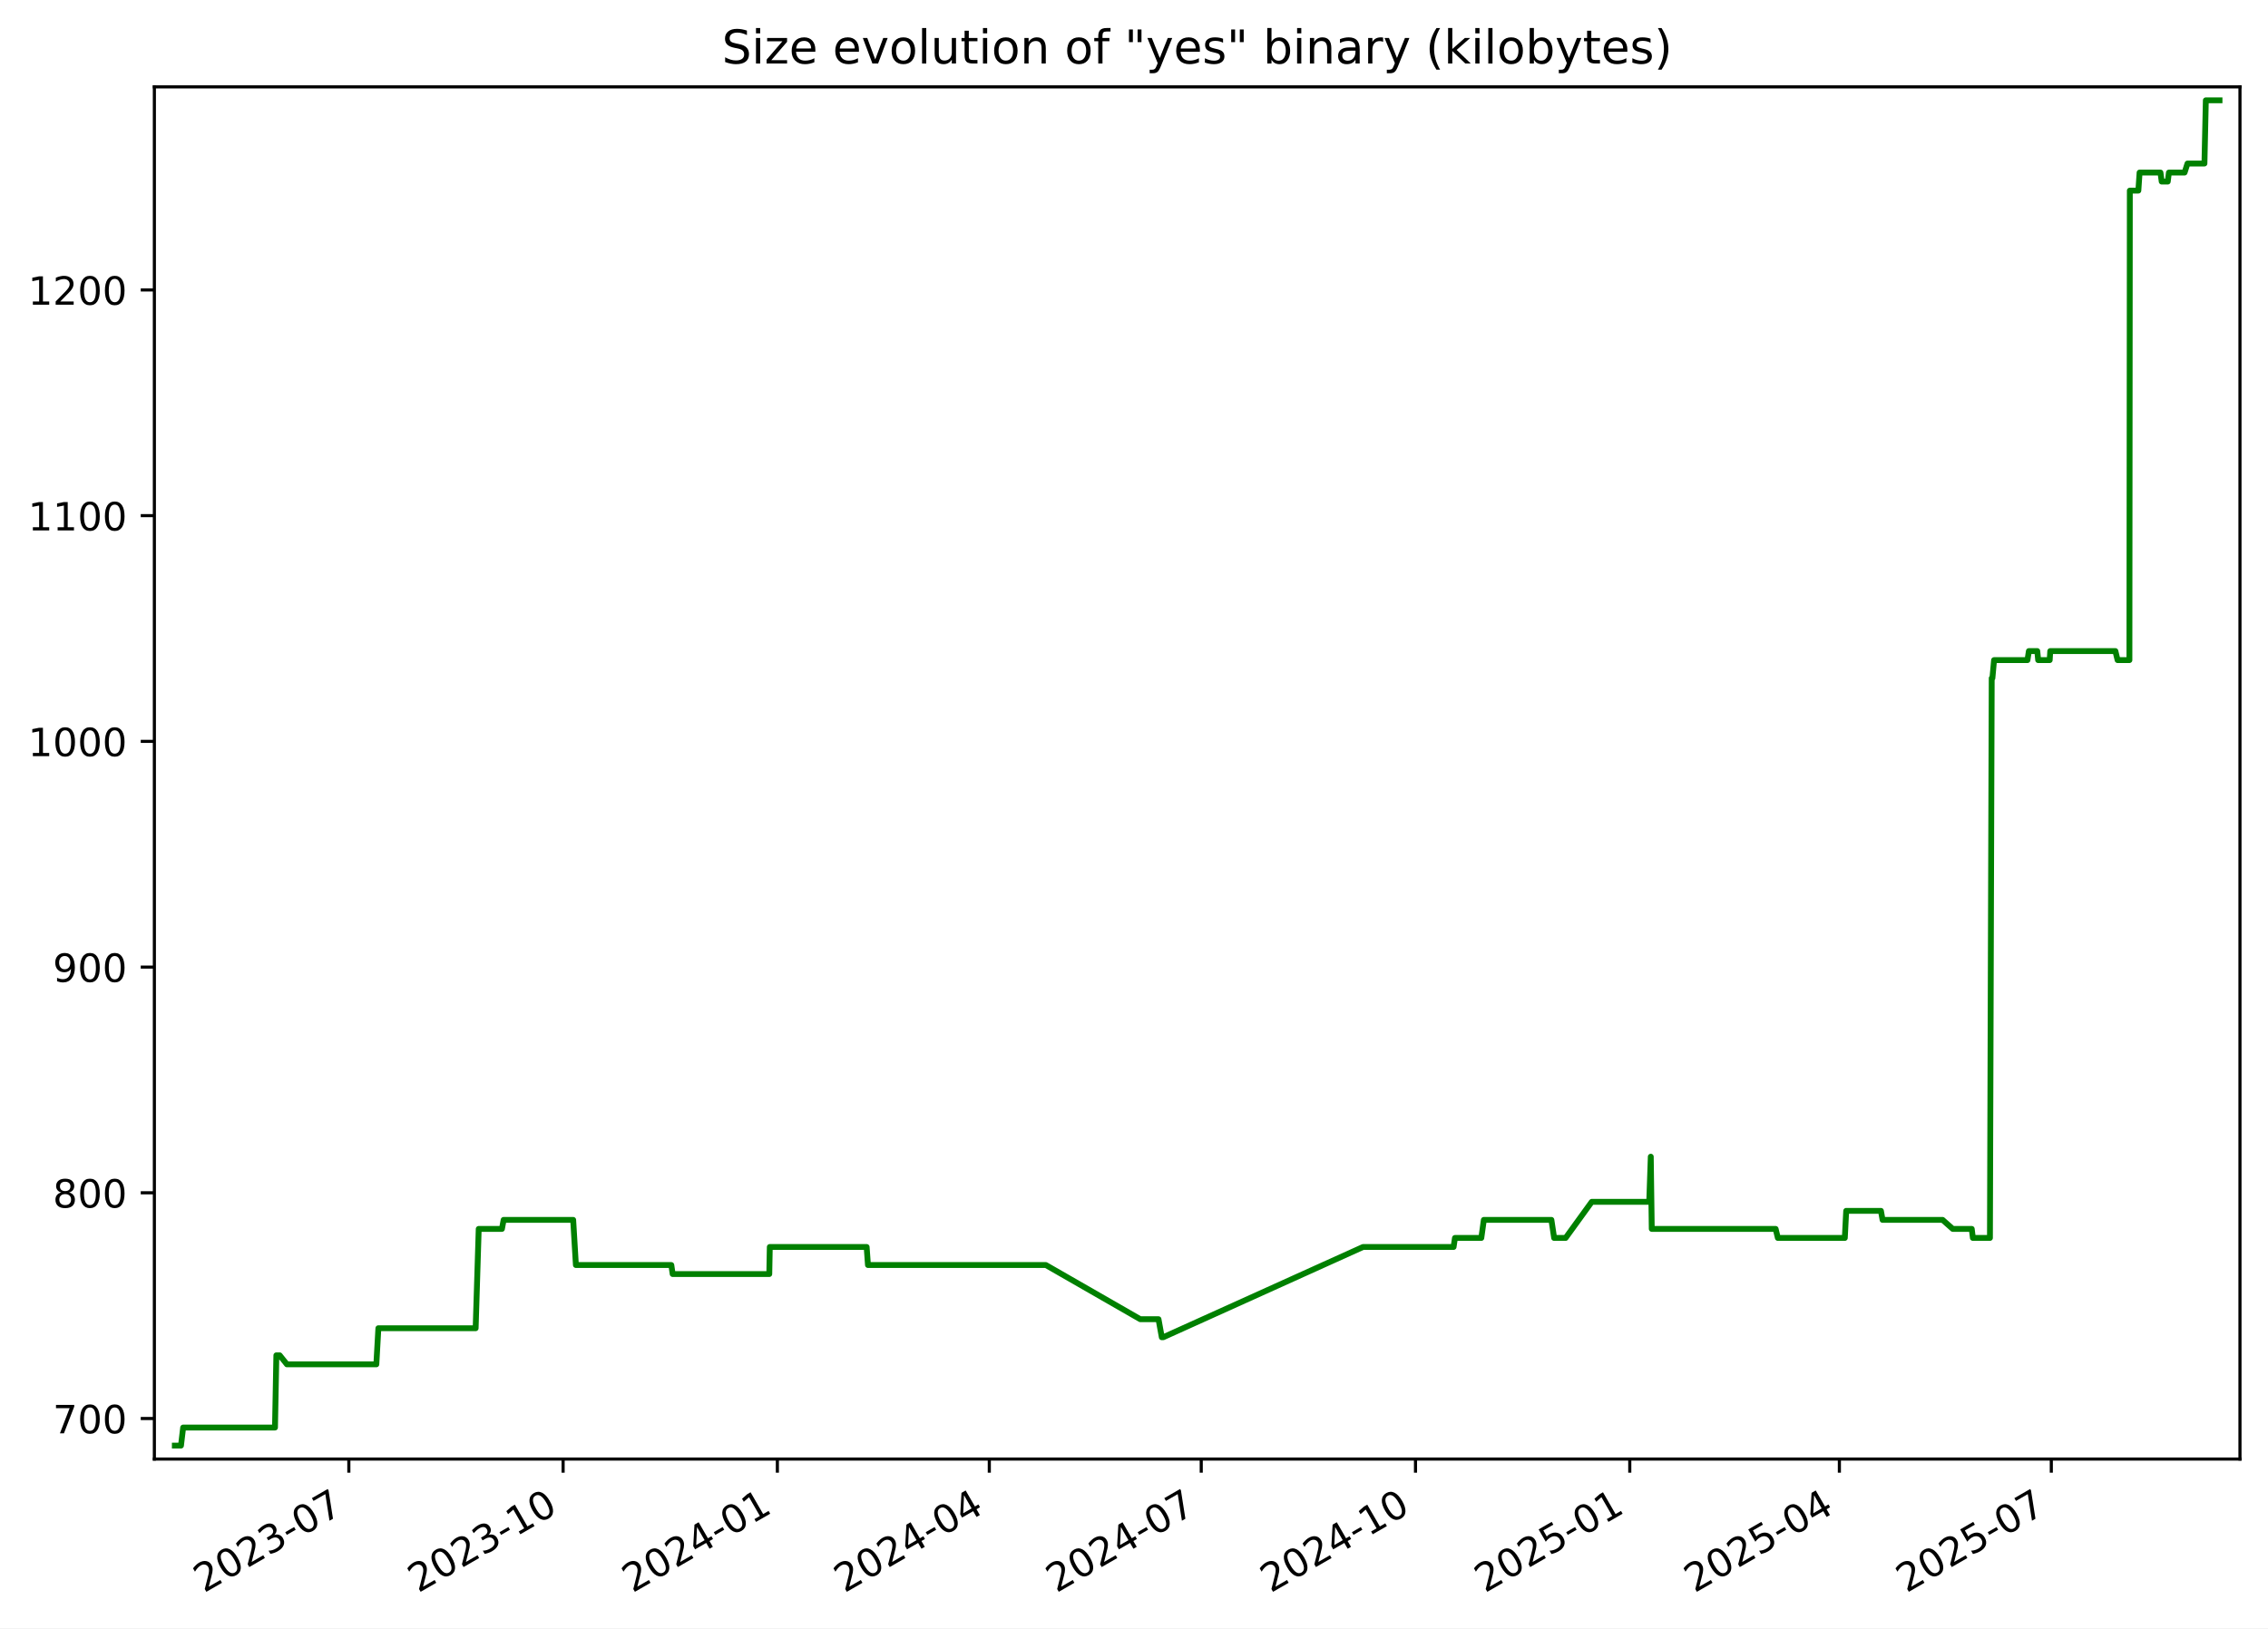
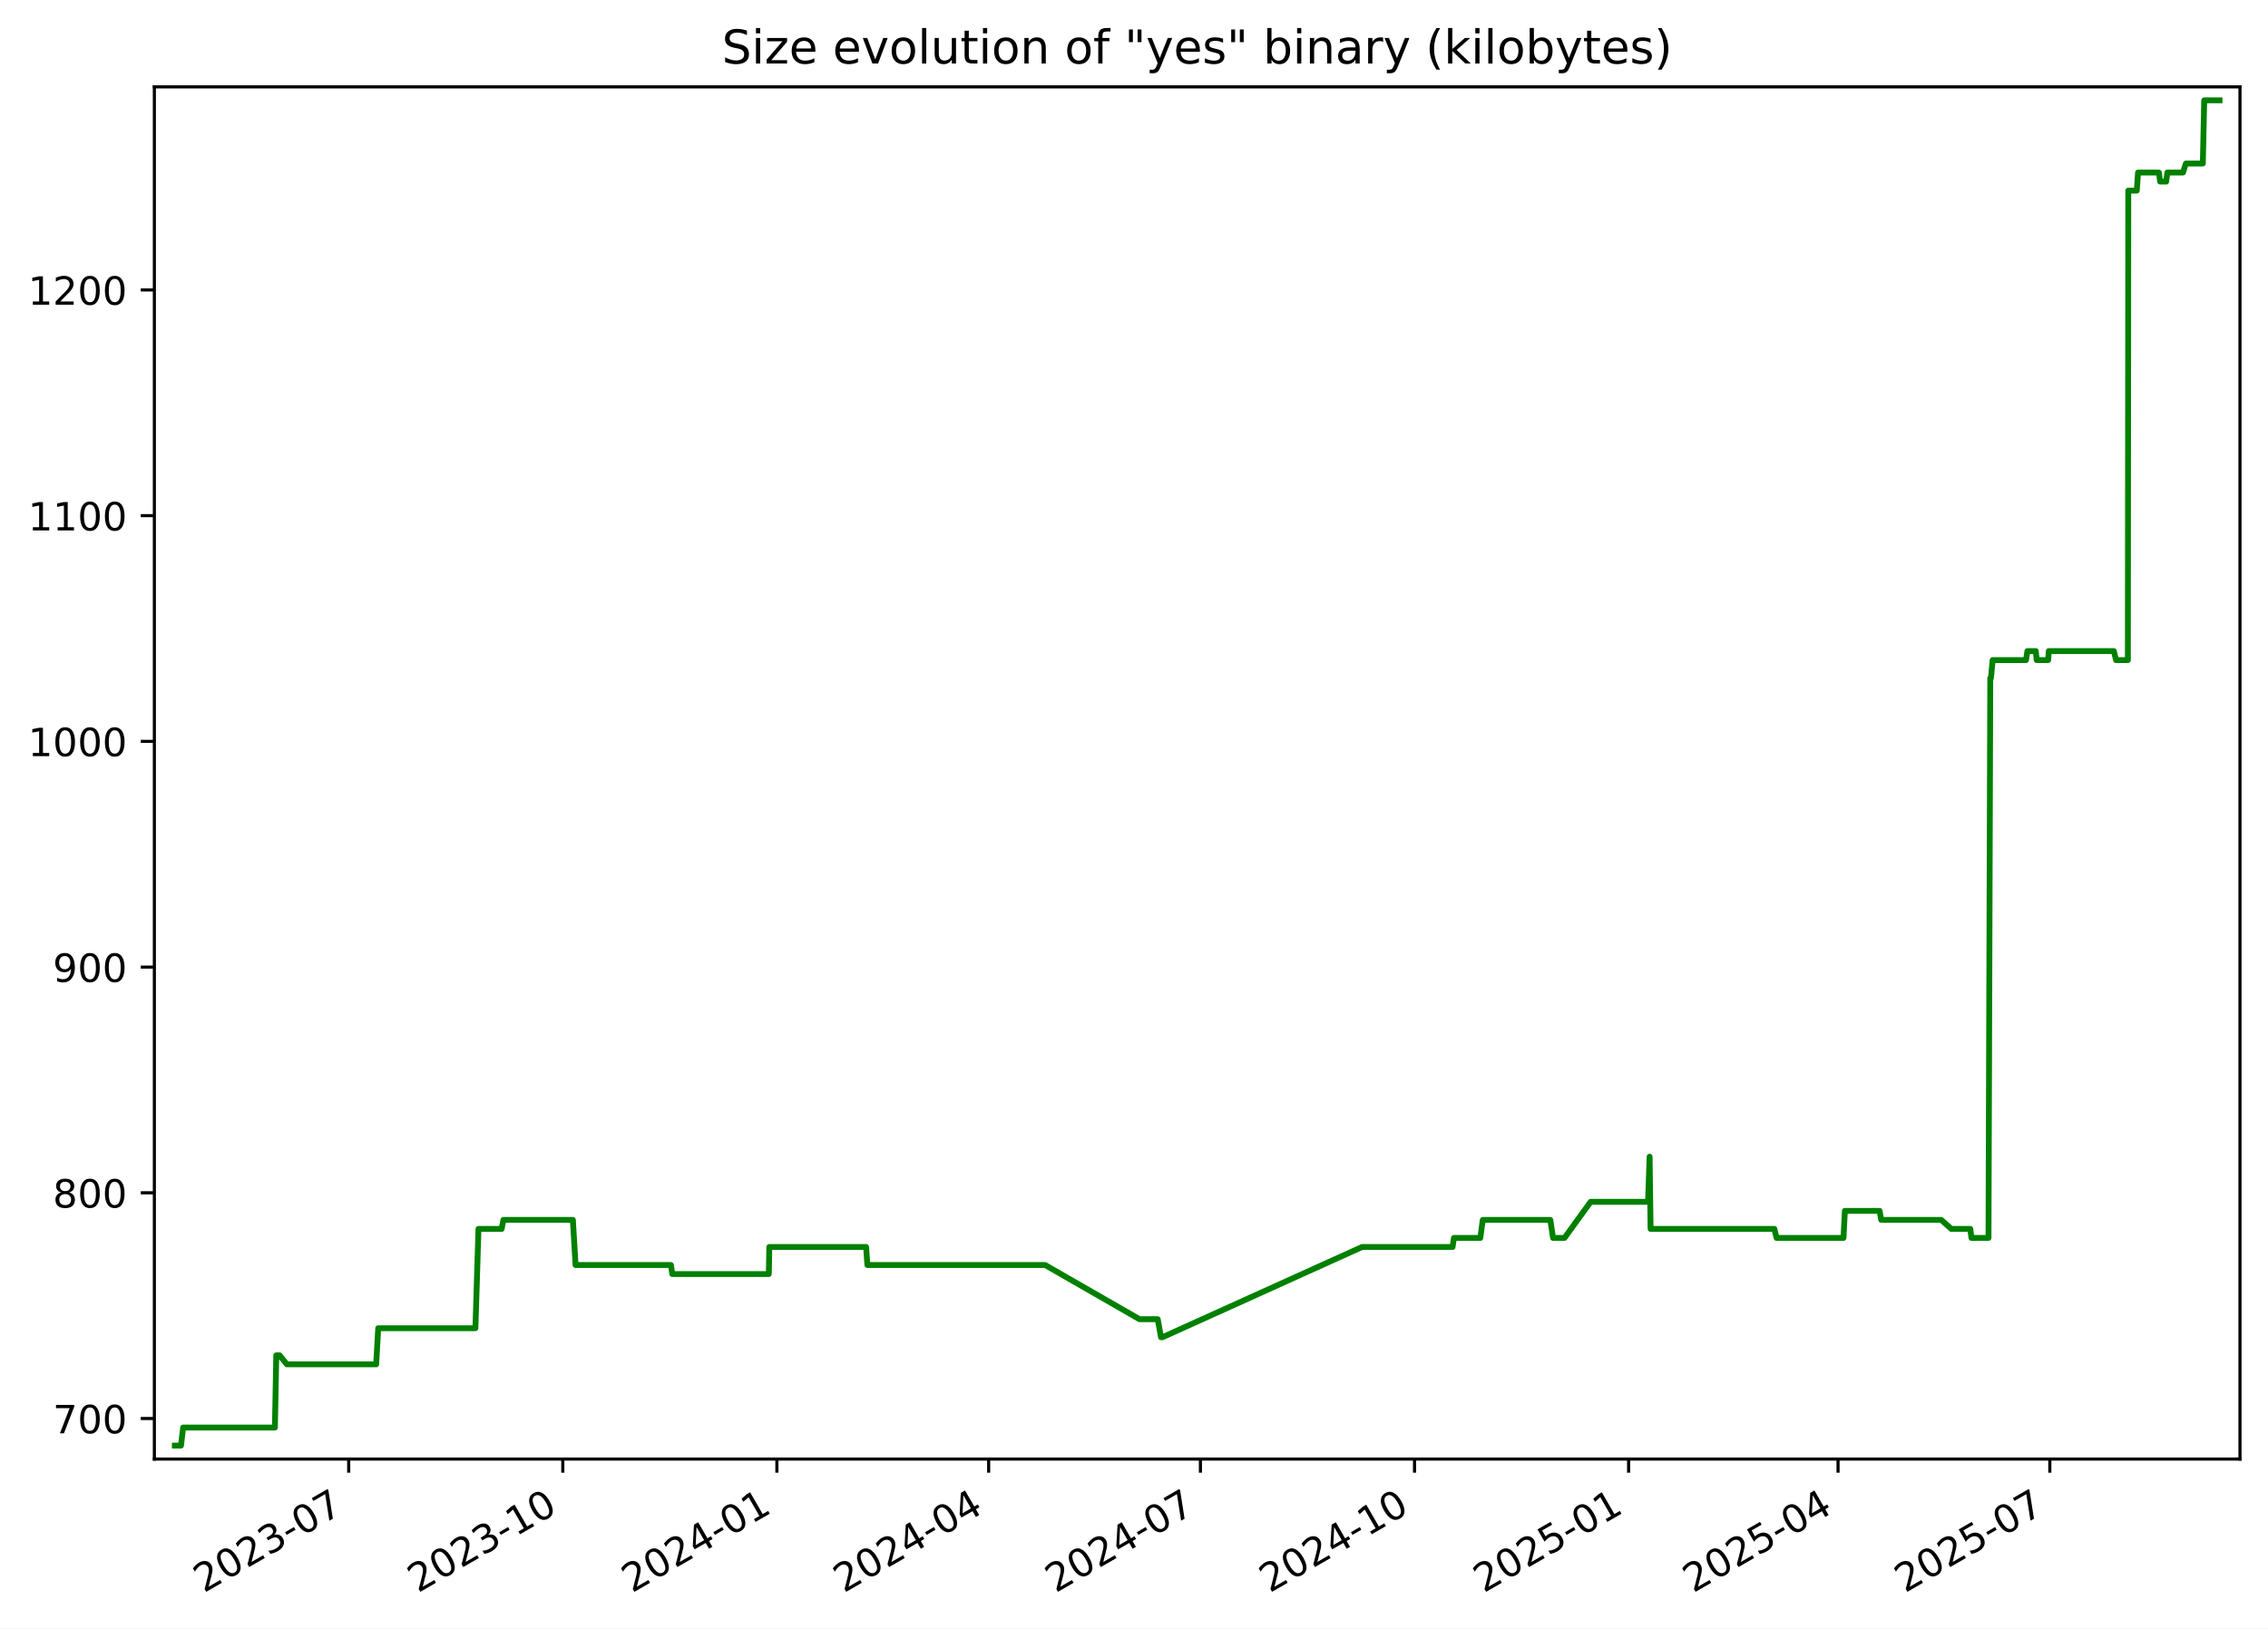
<svg xmlns="http://www.w3.org/2000/svg" xmlns:xlink="http://www.w3.org/1999/xlink" width="582.53pt" height="418.303pt" viewBox="0 0 582.53 418.303" version="1.1">
  <defs>
    <style type="text/css">*{stroke-linejoin: round; stroke-linecap: butt}</style>
  </defs>
  <g id="figure_1">
    <g id="patch_1">
      <path d="M -0 418.303  L 582.53 418.303  L 582.53 0  L -0 0  z " style="fill: #ffffff" />
    </g>
    <g id="axes_1">
      <g id="patch_2">
        <path d="M 39.65 374.83  L 575.33 374.83  L 575.33 22.318  L 39.65 22.318  z " style="fill: #ffffff" />
      </g>
      <g id="matplotlib.axis_1">
        <g id="xtick_1">
          <g id="line2d_1">
            <defs>
-               <path id="ma959045ec9" d="M 0 0  L 0 3.5  " style="stroke: #000000; stroke-width: 0.8" />
+               <path id="md427a90841" d="M 0 0  L 0 3.5  " style="stroke: #000000; stroke-width: 0.8" />
            </defs>
            <g>
-               <use xlink:href="#ma959045ec9" x="89.599" y="374.83" style="stroke: #000000; stroke-width: 0.8" />
+               <use xlink:href="#md427a90841" x="89.563" y="374.83" style="stroke: #000000; stroke-width: 0.8" />
            </g>
          </g>
          <g id="text_1">
-             <g transform="translate(52.37389 409.302) rotate(-30) scale(0.1 -0.1)">
+             <g transform="translate(52.33837 409.302) rotate(-30) scale(0.1 -0.1)">
              <defs>
                <path id="DejaVuSans-32" d="M 1228 531  L 3431 531  L 3431 0  L 469 0  L 469 531  Q 828 903 1448 1529  Q 2069 2156 2228 2338  Q 2531 2678 2651 2914  Q 2772 3150 2772 3378  Q 2772 3750 2511 3984  Q 2250 4219 1831 4219  Q 1534 4219 1204 4116  Q 875 4013 500 3803  L 500 4441  Q 881 4594 1212 4672  Q 1544 4750 1819 4750  Q 2544 4750 2975 4387  Q 3406 4025 3406 3419  Q 3406 3131 3298 2873  Q 3191 2616 2906 2266  Q 2828 2175 2409 1742  Q 1991 1309 1228 531  z " transform="scale(0.015625)" />
                <path id="DejaVuSans-30" d="M 2034 4250  Q 1547 4250 1301 3770  Q 1056 3291 1056 2328  Q 1056 1369 1301 889  Q 1547 409 2034 409  Q 2525 409 2770 889  Q 3016 1369 3016 2328  Q 3016 3291 2770 3770  Q 2525 4250 2034 4250  z M 2034 4750  Q 2819 4750 3233 4129  Q 3647 3509 3647 2328  Q 3647 1150 3233 529  Q 2819 -91 2034 -91  Q 1250 -91 836 529  Q 422 1150 422 2328  Q 422 3509 836 4129  Q 1250 4750 2034 4750  z " transform="scale(0.015625)" />
                <path id="DejaVuSans-33" d="M 2597 2516  Q 3050 2419 3304 2112  Q 3559 1806 3559 1356  Q 3559 666 3084 287  Q 2609 -91 1734 -91  Q 1441 -91 1130 -33  Q 819 25 488 141  L 488 750  Q 750 597 1062 519  Q 1375 441 1716 441  Q 2309 441 2620 675  Q 2931 909 2931 1356  Q 2931 1769 2642 2001  Q 2353 2234 1838 2234  L 1294 2234  L 1294 2753  L 1863 2753  Q 2328 2753 2575 2939  Q 2822 3125 2822 3475  Q 2822 3834 2567 4026  Q 2313 4219 1838 4219  Q 1578 4219 1281 4162  Q 984 4106 628 3988  L 628 4550  Q 988 4650 1302 4700  Q 1616 4750 1894 4750  Q 2613 4750 3031 4423  Q 3450 4097 3450 3541  Q 3450 3153 3228 2886  Q 3006 2619 2597 2516  z " transform="scale(0.015625)" />
                <path id="DejaVuSans-2d" d="M 313 2009  L 1997 2009  L 1997 1497  L 313 1497  L 313 2009  z " transform="scale(0.015625)" />
                <path id="DejaVuSans-37" d="M 525 4666  L 3525 4666  L 3525 4397  L 1831 0  L 1172 0  L 2766 4134  L 525 4134  L 525 4666  z " transform="scale(0.015625)" />
              </defs>
              <use xlink:href="#DejaVuSans-32" />
              <use xlink:href="#DejaVuSans-30" x="63.623" />
              <use xlink:href="#DejaVuSans-32" x="127.246" />
              <use xlink:href="#DejaVuSans-33" x="190.869" />
              <use xlink:href="#DejaVuSans-2d" x="254.492" />
              <use xlink:href="#DejaVuSans-30" x="290.576" />
              <use xlink:href="#DejaVuSans-37" x="354.199" />
            </g>
          </g>
        </g>
        <g id="xtick_2">
          <g id="line2d_2">
            <g>
-               <use xlink:href="#ma959045ec9" x="144.632" y="374.83" style="stroke: #000000; stroke-width: 0.8" />
+               <use xlink:href="#md427a90841" x="144.553" y="374.83" style="stroke: #000000; stroke-width: 0.8" />
            </g>
          </g>
          <g id="text_2">
-             <g transform="translate(107.4072 409.302) rotate(-30) scale(0.1 -0.1)">
+             <g transform="translate(107.3279 409.302) rotate(-30) scale(0.1 -0.1)">
              <defs>
                <path id="DejaVuSans-31" d="M 794 531  L 1825 531  L 1825 4091  L 703 3866  L 703 4441  L 1819 4666  L 2450 4666  L 2450 531  L 3481 531  L 3481 0  L 794 0  L 794 531  z " transform="scale(0.015625)" />
              </defs>
              <use xlink:href="#DejaVuSans-32" />
              <use xlink:href="#DejaVuSans-30" x="63.623" />
              <use xlink:href="#DejaVuSans-32" x="127.246" />
              <use xlink:href="#DejaVuSans-33" x="190.869" />
              <use xlink:href="#DejaVuSans-2d" x="254.492" />
              <use xlink:href="#DejaVuSans-31" x="290.576" />
              <use xlink:href="#DejaVuSans-30" x="354.199" />
            </g>
          </g>
        </g>
        <g id="xtick_3">
          <g id="line2d_3">
            <g>
-               <use xlink:href="#ma959045ec9" x="199.665" y="374.83" style="stroke: #000000; stroke-width: 0.8" />
+               <use xlink:href="#md427a90841" x="199.542" y="374.83" style="stroke: #000000; stroke-width: 0.8" />
            </g>
          </g>
          <g id="text_3">
-             <g transform="translate(162.4404 409.302) rotate(-30) scale(0.1 -0.1)">
+             <g transform="translate(162.3175 409.302) rotate(-30) scale(0.1 -0.1)">
              <defs>
                <path id="DejaVuSans-34" d="M 2419 4116  L 825 1625  L 2419 1625  L 2419 4116  z M 2253 4666  L 3047 4666  L 3047 1625  L 3713 1625  L 3713 1100  L 3047 1100  L 3047 0  L 2419 0  L 2419 1100  L 313 1100  L 313 1709  L 2253 4666  z " transform="scale(0.015625)" />
              </defs>
              <use xlink:href="#DejaVuSans-32" />
              <use xlink:href="#DejaVuSans-30" x="63.623" />
              <use xlink:href="#DejaVuSans-32" x="127.246" />
              <use xlink:href="#DejaVuSans-34" x="190.869" />
              <use xlink:href="#DejaVuSans-2d" x="254.492" />
              <use xlink:href="#DejaVuSans-30" x="290.576" />
              <use xlink:href="#DejaVuSans-31" x="354.199" />
            </g>
          </g>
        </g>
        <g id="xtick_4">
          <g id="line2d_4">
            <g>
-               <use xlink:href="#ma959045ec9" x="254.1" y="374.83" style="stroke: #000000; stroke-width: 0.8" />
+               <use xlink:href="#md427a90841" x="253.934" y="374.83" style="stroke: #000000; stroke-width: 0.8" />
            </g>
          </g>
          <g id="text_4">
-             <g transform="translate(216.8755 409.302) rotate(-30) scale(0.1 -0.1)">
+             <g transform="translate(216.7093 409.302) rotate(-30) scale(0.1 -0.1)">
              <use xlink:href="#DejaVuSans-32" />
              <use xlink:href="#DejaVuSans-30" x="63.623" />
              <use xlink:href="#DejaVuSans-32" x="127.246" />
              <use xlink:href="#DejaVuSans-34" x="190.869" />
              <use xlink:href="#DejaVuSans-2d" x="254.492" />
              <use xlink:href="#DejaVuSans-30" x="290.576" />
              <use xlink:href="#DejaVuSans-34" x="354.199" />
            </g>
          </g>
        </g>
        <g id="xtick_5">
          <g id="line2d_5">
            <g>
-               <use xlink:href="#ma959045ec9" x="308.535" y="374.83" style="stroke: #000000; stroke-width: 0.8" />
+               <use xlink:href="#md427a90841" x="308.326" y="374.83" style="stroke: #000000; stroke-width: 0.8" />
            </g>
          </g>
          <g id="text_5">
-             <g transform="translate(271.3106 409.302) rotate(-30) scale(0.1 -0.1)">
+             <g transform="translate(271.1012 409.302) rotate(-30) scale(0.1 -0.1)">
              <use xlink:href="#DejaVuSans-32" />
              <use xlink:href="#DejaVuSans-30" x="63.623" />
              <use xlink:href="#DejaVuSans-32" x="127.246" />
              <use xlink:href="#DejaVuSans-34" x="190.869" />
              <use xlink:href="#DejaVuSans-2d" x="254.492" />
              <use xlink:href="#DejaVuSans-30" x="290.576" />
              <use xlink:href="#DejaVuSans-37" x="354.199" />
            </g>
          </g>
        </g>
        <g id="xtick_6">
          <g id="line2d_6">
            <g>
-               <use xlink:href="#ma959045ec9" x="363.569" y="374.83" style="stroke: #000000; stroke-width: 0.8" />
+               <use xlink:href="#md427a90841" x="363.316" y="374.83" style="stroke: #000000; stroke-width: 0.8" />
            </g>
          </g>
          <g id="text_6">
-             <g transform="translate(326.3439 409.302) rotate(-30) scale(0.1 -0.1)">
+             <g transform="translate(326.0907 409.302) rotate(-30) scale(0.1 -0.1)">
              <use xlink:href="#DejaVuSans-32" />
              <use xlink:href="#DejaVuSans-30" x="63.623" />
              <use xlink:href="#DejaVuSans-32" x="127.246" />
              <use xlink:href="#DejaVuSans-34" x="190.869" />
              <use xlink:href="#DejaVuSans-2d" x="254.492" />
              <use xlink:href="#DejaVuSans-31" x="290.576" />
              <use xlink:href="#DejaVuSans-30" x="354.199" />
            </g>
          </g>
        </g>
        <g id="xtick_7">
          <g id="line2d_7">
            <g>
-               <use xlink:href="#ma959045ec9" x="418.602" y="374.83" style="stroke: #000000; stroke-width: 0.8" />
+               <use xlink:href="#md427a90841" x="418.305" y="374.83" style="stroke: #000000; stroke-width: 0.8" />
            </g>
          </g>
          <g id="text_7">
-             <g transform="translate(381.3772 409.302) rotate(-30) scale(0.1 -0.1)">
+             <g transform="translate(381.0803 409.302) rotate(-30) scale(0.1 -0.1)">
              <defs>
                <path id="DejaVuSans-35" d="M 691 4666  L 3169 4666  L 3169 4134  L 1269 4134  L 1269 2991  Q 1406 3038 1543 3061  Q 1681 3084 1819 3084  Q 2600 3084 3056 2656  Q 3513 2228 3513 1497  Q 3513 744 3044 326  Q 2575 -91 1722 -91  Q 1428 -91 1123 -41  Q 819 9 494 109  L 494 744  Q 775 591 1075 516  Q 1375 441 1709 441  Q 2250 441 2565 725  Q 2881 1009 2881 1497  Q 2881 1984 2565 2268  Q 2250 2553 1709 2553  Q 1456 2553 1204 2497  Q 953 2441 691 2322  L 691 4666  z " transform="scale(0.015625)" />
              </defs>
              <use xlink:href="#DejaVuSans-32" />
              <use xlink:href="#DejaVuSans-30" x="63.623" />
              <use xlink:href="#DejaVuSans-32" x="127.246" />
              <use xlink:href="#DejaVuSans-35" x="190.869" />
              <use xlink:href="#DejaVuSans-2d" x="254.492" />
              <use xlink:href="#DejaVuSans-30" x="290.576" />
              <use xlink:href="#DejaVuSans-31" x="354.199" />
            </g>
          </g>
        </g>
        <g id="xtick_8">
          <g id="line2d_8">
            <g>
-               <use xlink:href="#ma959045ec9" x="472.439" y="374.83" style="stroke: #000000; stroke-width: 0.8" />
+               <use xlink:href="#md427a90841" x="472.099" y="374.83" style="stroke: #000000; stroke-width: 0.8" />
            </g>
          </g>
          <g id="text_8">
-             <g transform="translate(435.2141 409.302) rotate(-30) scale(0.1 -0.1)">
+             <g transform="translate(434.8744 409.302) rotate(-30) scale(0.1 -0.1)">
              <use xlink:href="#DejaVuSans-32" />
              <use xlink:href="#DejaVuSans-30" x="63.623" />
              <use xlink:href="#DejaVuSans-32" x="127.246" />
              <use xlink:href="#DejaVuSans-35" x="190.869" />
              <use xlink:href="#DejaVuSans-2d" x="254.492" />
              <use xlink:href="#DejaVuSans-30" x="290.576" />
              <use xlink:href="#DejaVuSans-34" x="354.199" />
            </g>
          </g>
        </g>
        <g id="xtick_9">
          <g id="line2d_9">
            <g>
-               <use xlink:href="#ma959045ec9" x="526.874" y="374.83" style="stroke: #000000; stroke-width: 0.8" />
+               <use xlink:href="#md427a90841" x="526.491" y="374.83" style="stroke: #000000; stroke-width: 0.8" />
            </g>
          </g>
          <g id="text_9">
-             <g transform="translate(489.6492 409.302) rotate(-30) scale(0.1 -0.1)">
+             <g transform="translate(489.2662 409.302) rotate(-30) scale(0.1 -0.1)">
              <use xlink:href="#DejaVuSans-32" />
              <use xlink:href="#DejaVuSans-30" x="63.623" />
              <use xlink:href="#DejaVuSans-32" x="127.246" />
              <use xlink:href="#DejaVuSans-35" x="190.869" />
              <use xlink:href="#DejaVuSans-2d" x="254.492" />
              <use xlink:href="#DejaVuSans-30" x="290.576" />
              <use xlink:href="#DejaVuSans-37" x="354.199" />
            </g>
          </g>
        </g>
      </g>
      <g id="matplotlib.axis_2">
        <g id="ytick_1">
          <g id="line2d_10">
            <defs>
-               <path id="m41b38922f5" d="M 0 0  L -3.5 0  " style="stroke: #000000; stroke-width: 0.8" />
+               <path id="ma01ce81f1c" d="M 0 0  L -3.5 0  " style="stroke: #000000; stroke-width: 0.8" />
            </defs>
            <g>
-               <use xlink:href="#m41b38922f5" x="39.65" y="364.416" style="stroke: #000000; stroke-width: 0.8" />
+               <use xlink:href="#ma01ce81f1c" x="39.65" y="364.416" style="stroke: #000000; stroke-width: 0.8" />
            </g>
          </g>
          <g id="text_10">
            <g transform="translate(13.5625 368.215) scale(0.1 -0.1)">
              <use xlink:href="#DejaVuSans-37" />
              <use xlink:href="#DejaVuSans-30" x="63.623" />
              <use xlink:href="#DejaVuSans-30" x="127.246" />
            </g>
          </g>
        </g>
        <g id="ytick_2">
          <g id="line2d_11">
            <g>
-               <use xlink:href="#m41b38922f5" x="39.65" y="306.429" style="stroke: #000000; stroke-width: 0.8" />
+               <use xlink:href="#ma01ce81f1c" x="39.65" y="306.429" style="stroke: #000000; stroke-width: 0.8" />
            </g>
          </g>
          <g id="text_11">
            <g transform="translate(13.5625 310.2284) scale(0.1 -0.1)">
              <defs>
                <path id="DejaVuSans-38" d="M 2034 2216  Q 1584 2216 1326 1975  Q 1069 1734 1069 1313  Q 1069 891 1326 650  Q 1584 409 2034 409  Q 2484 409 2743 651  Q 3003 894 3003 1313  Q 3003 1734 2745 1975  Q 2488 2216 2034 2216  z M 1403 2484  Q 997 2584 770 2862  Q 544 3141 544 3541  Q 544 4100 942 4425  Q 1341 4750 2034 4750  Q 2731 4750 3128 4425  Q 3525 4100 3525 3541  Q 3525 3141 3298 2862  Q 3072 2584 2669 2484  Q 3125 2378 3379 2068  Q 3634 1759 3634 1313  Q 3634 634 3220 271  Q 2806 -91 2034 -91  Q 1263 -91 848 271  Q 434 634 434 1313  Q 434 1759 690 2068  Q 947 2378 1403 2484  z M 1172 3481  Q 1172 3119 1398 2916  Q 1625 2713 2034 2713  Q 2441 2713 2670 2916  Q 2900 3119 2900 3481  Q 2900 3844 2670 4047  Q 2441 4250 2034 4250  Q 1625 4250 1398 4047  Q 1172 3844 1172 3481  z " transform="scale(0.015625)" />
              </defs>
              <use xlink:href="#DejaVuSans-38" />
              <use xlink:href="#DejaVuSans-30" x="63.623" />
              <use xlink:href="#DejaVuSans-30" x="127.246" />
            </g>
          </g>
        </g>
        <g id="ytick_3">
          <g id="line2d_12">
            <g>
-               <use xlink:href="#m41b38922f5" x="39.65" y="248.443" style="stroke: #000000; stroke-width: 0.8" />
+               <use xlink:href="#ma01ce81f1c" x="39.65" y="248.443" style="stroke: #000000; stroke-width: 0.8" />
            </g>
          </g>
          <g id="text_12">
            <g transform="translate(13.5625 252.2418) scale(0.1 -0.1)">
              <defs>
                <path id="DejaVuSans-39" d="M 703 97  L 703 672  Q 941 559 1184 500  Q 1428 441 1663 441  Q 2288 441 2617 861  Q 2947 1281 2994 2138  Q 2813 1869 2534 1725  Q 2256 1581 1919 1581  Q 1219 1581 811 2004  Q 403 2428 403 3163  Q 403 3881 828 4315  Q 1253 4750 1959 4750  Q 2769 4750 3195 4129  Q 3622 3509 3622 2328  Q 3622 1225 3098 567  Q 2575 -91 1691 -91  Q 1453 -91 1209 -44  Q 966 3 703 97  z M 1959 2075  Q 2384 2075 2632 2365  Q 2881 2656 2881 3163  Q 2881 3666 2632 3958  Q 2384 4250 1959 4250  Q 1534 4250 1286 3958  Q 1038 3666 1038 3163  Q 1038 2656 1286 2365  Q 1534 2075 1959 2075  z " transform="scale(0.015625)" />
              </defs>
              <use xlink:href="#DejaVuSans-39" />
              <use xlink:href="#DejaVuSans-30" x="63.623" />
              <use xlink:href="#DejaVuSans-30" x="127.246" />
            </g>
          </g>
        </g>
        <g id="ytick_4">
          <g id="line2d_13">
            <g>
-               <use xlink:href="#m41b38922f5" x="39.65" y="190.456" style="stroke: #000000; stroke-width: 0.8" />
+               <use xlink:href="#ma01ce81f1c" x="39.65" y="190.456" style="stroke: #000000; stroke-width: 0.8" />
            </g>
          </g>
          <g id="text_13">
            <g transform="translate(7.2 194.2552) scale(0.1 -0.1)">
              <use xlink:href="#DejaVuSans-31" />
              <use xlink:href="#DejaVuSans-30" x="63.623" />
              <use xlink:href="#DejaVuSans-30" x="127.246" />
              <use xlink:href="#DejaVuSans-30" x="190.869" />
            </g>
          </g>
        </g>
        <g id="ytick_5">
          <g id="line2d_14">
            <g>
-               <use xlink:href="#m41b38922f5" x="39.65" y="132.469" style="stroke: #000000; stroke-width: 0.8" />
+               <use xlink:href="#ma01ce81f1c" x="39.65" y="132.469" style="stroke: #000000; stroke-width: 0.8" />
            </g>
          </g>
          <g id="text_14">
            <g transform="translate(7.2 136.2686) scale(0.1 -0.1)">
              <use xlink:href="#DejaVuSans-31" />
              <use xlink:href="#DejaVuSans-31" x="63.623" />
              <use xlink:href="#DejaVuSans-30" x="127.246" />
              <use xlink:href="#DejaVuSans-30" x="190.869" />
            </g>
          </g>
        </g>
        <g id="ytick_6">
          <g id="line2d_15">
            <g>
-               <use xlink:href="#m41b38922f5" x="39.65" y="74.483" style="stroke: #000000; stroke-width: 0.8" />
+               <use xlink:href="#ma01ce81f1c" x="39.65" y="74.483" style="stroke: #000000; stroke-width: 0.8" />
            </g>
          </g>
          <g id="text_15">
            <g transform="translate(7.2 78.28207) scale(0.1 -0.1)">
              <use xlink:href="#DejaVuSans-31" />
              <use xlink:href="#DejaVuSans-32" x="63.623" />
              <use xlink:href="#DejaVuSans-30" x="127.246" />
              <use xlink:href="#DejaVuSans-30" x="190.869" />
            </g>
          </g>
        </g>
      </g>
      <g id="line2d_16">
-         <path d="M 44.902 371.374  L 46.485 371.374  L 47.039 366.735  L 70.632 366.735  L 70.982 348.179  L 71.837 348.179  L 73.701 350.499  L 96.663 350.499  L 97.184 341.221  L 122.169 341.221  L 122.957 315.707  L 128.918 315.707  L 129.357 313.388  L 147.222 313.388  L 147.916 324.985  L 172.429 324.985  L 172.771 327.304  L 197.589 327.304  L 197.719 320.346  L 222.597 320.346  L 222.933 324.985  L 268.625 324.985  L 292.87 338.902  L 297.562 338.902  L 298.405 343.541  L 298.769 343.541  L 350.101 320.346  L 373.353 320.346  L 373.701 318.026  L 380.473 318.026  L 381.119 313.388  L 398.474 313.388  L 399.176 318.026  L 402.122 318.026  L 408.841 308.749  L 423.6 308.749  L 423.999 297.151  L 424.25 315.707  L 456.071 315.707  L 456.634 318.026  L 473.838 318.026  L 474.19 311.068  L 483.115 311.068  L 483.532 313.388  L 498.952 313.388  L 501.566 315.707  L 506.439 315.707  L 506.727 318.026  L 511.112 318.026  L 511.566 174.22  L 511.744 174.22  L 512.17 169.581  L 520.749 169.581  L 521.112 167.261  L 523.269 167.261  L 523.5 169.581  L 526.463 169.581  L 526.603 167.261  L 543.333 167.261  L 543.898 169.581  L 546.936 169.581  L 547.042 48.969  L 549.233 48.969  L 549.548 44.33  L 554.911 44.33  L 555.228 46.649  L 556.783 46.649  L 557.08 44.33  L 561.104 44.33  L 561.851 42.01  L 566.206 42.01  L 566.562 25.774  L 570.078 25.774  L 570.078 25.774  " clip-path="url(#p221d742041)" style="fill: none; stroke: #008000; stroke-width: 1.5; stroke-linecap: square" />
+         <path d="M 44.902 371.374  L 46.484 371.374  L 47.037 366.735  L 70.611 366.735  L 70.961 348.179  L 71.815 348.179  L 73.679 350.499  L 96.622 350.499  L 97.142 341.221  L 122.108 341.221  L 122.895 315.707  L 128.851 315.707  L 129.29 313.388  L 147.141 313.388  L 147.834 324.985  L 172.328 324.985  L 172.67 327.304  L 197.468 327.304  L 197.597 320.346  L 222.456 320.346  L 222.791 324.985  L 268.447 324.985  L 292.673 338.902  L 297.361 338.902  L 298.203 343.541  L 298.567 343.541  L 349.858 320.346  L 373.092 320.346  L 373.44 318.026  L 380.206 318.026  L 380.852 313.388  L 398.193 313.388  L 398.895 318.026  L 401.838 318.026  L 408.551 308.749  L 423.299 308.749  L 423.698 297.151  L 423.949 315.707  L 455.744 315.707  L 456.307 318.026  L 473.497 318.026  L 473.849 311.068  L 482.766 311.068  L 483.183 313.388  L 498.592 313.388  L 501.203 315.707  L 506.073 315.707  L 506.36 318.026  L 510.742 318.026  L 511.196 174.22  L 511.373 174.22  L 511.799 169.581  L 520.371 169.581  L 520.733 167.261  L 522.889 167.261  L 523.12 169.581  L 526.08 169.581  L 526.22 167.261  L 542.937 167.261  L 543.501 169.581  L 546.537 169.581  L 546.643 48.969  L 548.832 48.969  L 549.147 44.33  L 554.506 44.33  L 554.823 46.649  L 556.376 46.649  L 556.673 44.33  L 560.694 44.33  L 561.44 42.01  L 565.792 42.01  L 566.147 25.774  L 570.078 25.774  L 570.078 25.774  " clip-path="url(#p9e22212632)" style="fill: none; stroke: #008000; stroke-width: 1.5; stroke-linecap: square" />
      </g>
      <g id="patch_3">
        <path d="M 39.65 374.83  L 39.65 22.318  " style="fill: none; stroke: #000000; stroke-width: 0.8; stroke-linejoin: miter; stroke-linecap: square" />
      </g>
      <g id="patch_4">
        <path d="M 575.33 374.83  L 575.33 22.318  " style="fill: none; stroke: #000000; stroke-width: 0.8; stroke-linejoin: miter; stroke-linecap: square" />
      </g>
      <g id="patch_5">
        <path d="M 39.65 374.83  L 575.33 374.83  " style="fill: none; stroke: #000000; stroke-width: 0.8; stroke-linejoin: miter; stroke-linecap: square" />
      </g>
      <g id="patch_6">
        <path d="M 39.65 22.318  L 575.33 22.318  " style="fill: none; stroke: #000000; stroke-width: 0.8; stroke-linejoin: miter; stroke-linecap: square" />
      </g>
      <g id="text_16">
        <g transform="translate(185.4256 16.31812) scale(0.12 -0.12)">
          <defs>
            <path id="DejaVuSans-53" d="M 3425 4513  L 3425 3897  Q 3066 4069 2747 4153  Q 2428 4238 2131 4238  Q 1616 4238 1336 4038  Q 1056 3838 1056 3469  Q 1056 3159 1242 3001  Q 1428 2844 1947 2747  L 2328 2669  Q 3034 2534 3370 2195  Q 3706 1856 3706 1288  Q 3706 609 3251 259  Q 2797 -91 1919 -91  Q 1588 -91 1214 -16  Q 841 59 441 206  L 441 856  Q 825 641 1194 531  Q 1563 422 1919 422  Q 2459 422 2753 634  Q 3047 847 3047 1241  Q 3047 1584 2836 1778  Q 2625 1972 2144 2069  L 1759 2144  Q 1053 2284 737 2584  Q 422 2884 422 3419  Q 422 4038 858 4394  Q 1294 4750 2059 4750  Q 2388 4750 2728 4690  Q 3069 4631 3425 4513  z " transform="scale(0.015625)" />
            <path id="DejaVuSans-69" d="M 603 3500  L 1178 3500  L 1178 0  L 603 0  L 603 3500  z M 603 4863  L 1178 4863  L 1178 4134  L 603 4134  L 603 4863  z " transform="scale(0.015625)" />
            <path id="DejaVuSans-7a" d="M 353 3500  L 3084 3500  L 3084 2975  L 922 459  L 3084 459  L 3084 0  L 275 0  L 275 525  L 2438 3041  L 353 3041  L 353 3500  z " transform="scale(0.015625)" />
            <path id="DejaVuSans-65" d="M 3597 1894  L 3597 1613  L 953 1613  Q 991 1019 1311 708  Q 1631 397 2203 397  Q 2534 397 2845 478  Q 3156 559 3463 722  L 3463 178  Q 3153 47 2828 -22  Q 2503 -91 2169 -91  Q 1331 -91 842 396  Q 353 884 353 1716  Q 353 2575 817 3079  Q 1281 3584 2069 3584  Q 2775 3584 3186 3129  Q 3597 2675 3597 1894  z M 3022 2063  Q 3016 2534 2758 2815  Q 2500 3097 2075 3097  Q 1594 3097 1305 2825  Q 1016 2553 972 2059  L 3022 2063  z " transform="scale(0.015625)" />
            <path id="DejaVuSans-20" transform="scale(0.015625)" />
            <path id="DejaVuSans-76" d="M 191 3500  L 800 3500  L 1894 563  L 2988 3500  L 3597 3500  L 2284 0  L 1503 0  L 191 3500  z " transform="scale(0.015625)" />
            <path id="DejaVuSans-6f" d="M 1959 3097  Q 1497 3097 1228 2736  Q 959 2375 959 1747  Q 959 1119 1226 758  Q 1494 397 1959 397  Q 2419 397 2687 759  Q 2956 1122 2956 1747  Q 2956 2369 2687 2733  Q 2419 3097 1959 3097  z M 1959 3584  Q 2709 3584 3137 3096  Q 3566 2609 3566 1747  Q 3566 888 3137 398  Q 2709 -91 1959 -91  Q 1206 -91 779 398  Q 353 888 353 1747  Q 353 2609 779 3096  Q 1206 3584 1959 3584  z " transform="scale(0.015625)" />
            <path id="DejaVuSans-6c" d="M 603 4863  L 1178 4863  L 1178 0  L 603 0  L 603 4863  z " transform="scale(0.015625)" />
            <path id="DejaVuSans-75" d="M 544 1381  L 544 3500  L 1119 3500  L 1119 1403  Q 1119 906 1312 657  Q 1506 409 1894 409  Q 2359 409 2629 706  Q 2900 1003 2900 1516  L 2900 3500  L 3475 3500  L 3475 0  L 2900 0  L 2900 538  Q 2691 219 2414 64  Q 2138 -91 1772 -91  Q 1169 -91 856 284  Q 544 659 544 1381  z M 1991 3584  L 1991 3584  z " transform="scale(0.015625)" />
            <path id="DejaVuSans-74" d="M 1172 4494  L 1172 3500  L 2356 3500  L 2356 3053  L 1172 3053  L 1172 1153  Q 1172 725 1289 603  Q 1406 481 1766 481  L 2356 481  L 2356 0  L 1766 0  Q 1100 0 847 248  Q 594 497 594 1153  L 594 3053  L 172 3053  L 172 3500  L 594 3500  L 594 4494  L 1172 4494  z " transform="scale(0.015625)" />
            <path id="DejaVuSans-6e" d="M 3513 2113  L 3513 0  L 2938 0  L 2938 2094  Q 2938 2591 2744 2837  Q 2550 3084 2163 3084  Q 1697 3084 1428 2787  Q 1159 2491 1159 1978  L 1159 0  L 581 0  L 581 3500  L 1159 3500  L 1159 2956  Q 1366 3272 1645 3428  Q 1925 3584 2291 3584  Q 2894 3584 3203 3211  Q 3513 2838 3513 2113  z " transform="scale(0.015625)" />
            <path id="DejaVuSans-66" d="M 2375 4863  L 2375 4384  L 1825 4384  Q 1516 4384 1395 4259  Q 1275 4134 1275 3809  L 1275 3500  L 2222 3500  L 2222 3053  L 1275 3053  L 1275 0  L 697 0  L 697 3053  L 147 3053  L 147 3500  L 697 3500  L 697 3744  Q 697 4328 969 4595  Q 1241 4863 1831 4863  L 2375 4863  z " transform="scale(0.015625)" />
            <path id="DejaVuSans-22" d="M 1147 4666  L 1147 2931  L 616 2931  L 616 4666  L 1147 4666  z M 2328 4666  L 2328 2931  L 1797 2931  L 1797 4666  L 2328 4666  z " transform="scale(0.015625)" />
            <path id="DejaVuSans-79" d="M 2059 -325  Q 1816 -950 1584 -1140  Q 1353 -1331 966 -1331  L 506 -1331  L 506 -850  L 844 -850  Q 1081 -850 1212 -737  Q 1344 -625 1503 -206  L 1606 56  L 191 3500  L 800 3500  L 1894 763  L 2988 3500  L 3597 3500  L 2059 -325  z " transform="scale(0.015625)" />
            <path id="DejaVuSans-73" d="M 2834 3397  L 2834 2853  Q 2591 2978 2328 3040  Q 2066 3103 1784 3103  Q 1356 3103 1142 2972  Q 928 2841 928 2578  Q 928 2378 1081 2264  Q 1234 2150 1697 2047  L 1894 2003  Q 2506 1872 2764 1633  Q 3022 1394 3022 966  Q 3022 478 2636 193  Q 2250 -91 1575 -91  Q 1294 -91 989 -36  Q 684 19 347 128  L 347 722  Q 666 556 975 473  Q 1284 391 1588 391  Q 1994 391 2212 530  Q 2431 669 2431 922  Q 2431 1156 2273 1281  Q 2116 1406 1581 1522  L 1381 1569  Q 847 1681 609 1914  Q 372 2147 372 2553  Q 372 3047 722 3315  Q 1072 3584 1716 3584  Q 2034 3584 2315 3537  Q 2597 3491 2834 3397  z " transform="scale(0.015625)" />
            <path id="DejaVuSans-62" d="M 3116 1747  Q 3116 2381 2855 2742  Q 2594 3103 2138 3103  Q 1681 3103 1420 2742  Q 1159 2381 1159 1747  Q 1159 1113 1420 752  Q 1681 391 2138 391  Q 2594 391 2855 752  Q 3116 1113 3116 1747  z M 1159 2969  Q 1341 3281 1617 3432  Q 1894 3584 2278 3584  Q 2916 3584 3314 3078  Q 3713 2572 3713 1747  Q 3713 922 3314 415  Q 2916 -91 2278 -91  Q 1894 -91 1617 61  Q 1341 213 1159 525  L 1159 0  L 581 0  L 581 4863  L 1159 4863  L 1159 2969  z " transform="scale(0.015625)" />
            <path id="DejaVuSans-61" d="M 2194 1759  Q 1497 1759 1228 1600  Q 959 1441 959 1056  Q 959 750 1161 570  Q 1363 391 1709 391  Q 2188 391 2477 730  Q 2766 1069 2766 1631  L 2766 1759  L 2194 1759  z M 3341 1997  L 3341 0  L 2766 0  L 2766 531  Q 2569 213 2275 61  Q 1981 -91 1556 -91  Q 1019 -91 701 211  Q 384 513 384 1019  Q 384 1609 779 1909  Q 1175 2209 1959 2209  L 2766 2209  L 2766 2266  Q 2766 2663 2505 2880  Q 2244 3097 1772 3097  Q 1472 3097 1187 3025  Q 903 2953 641 2809  L 641 3341  Q 956 3463 1253 3523  Q 1550 3584 1831 3584  Q 2591 3584 2966 3190  Q 3341 2797 3341 1997  z " transform="scale(0.015625)" />
            <path id="DejaVuSans-72" d="M 2631 2963  Q 2534 3019 2420 3045  Q 2306 3072 2169 3072  Q 1681 3072 1420 2755  Q 1159 2438 1159 1844  L 1159 0  L 581 0  L 581 3500  L 1159 3500  L 1159 2956  Q 1341 3275 1631 3429  Q 1922 3584 2338 3584  Q 2397 3584 2469 3576  Q 2541 3569 2628 3553  L 2631 2963  z " transform="scale(0.015625)" />
            <path id="DejaVuSans-28" d="M 1984 4856  Q 1566 4138 1362 3434  Q 1159 2731 1159 2009  Q 1159 1288 1364 580  Q 1569 -128 1984 -844  L 1484 -844  Q 1016 -109 783 600  Q 550 1309 550 2009  Q 550 2706 781 3412  Q 1013 4119 1484 4856  L 1984 4856  z " transform="scale(0.015625)" />
            <path id="DejaVuSans-6b" d="M 581 4863  L 1159 4863  L 1159 1991  L 2875 3500  L 3609 3500  L 1753 1863  L 3688 0  L 2938 0  L 1159 1709  L 1159 0  L 581 0  L 581 4863  z " transform="scale(0.015625)" />
            <path id="DejaVuSans-29" d="M 513 4856  L 1013 4856  Q 1481 4119 1714 3412  Q 1947 2706 1947 2009  Q 1947 1309 1714 600  Q 1481 -109 1013 -844  L 513 -844  Q 928 -128 1133 580  Q 1338 1288 1338 2009  Q 1338 2731 1133 3434  Q 928 4138 513 4856  z " transform="scale(0.015625)" />
          </defs>
          <use xlink:href="#DejaVuSans-53" />
          <use xlink:href="#DejaVuSans-69" x="63.477" />
          <use xlink:href="#DejaVuSans-7a" x="91.26" />
          <use xlink:href="#DejaVuSans-65" x="143.75" />
          <use xlink:href="#DejaVuSans-20" x="205.273" />
          <use xlink:href="#DejaVuSans-65" x="237.061" />
          <use xlink:href="#DejaVuSans-76" x="298.584" />
          <use xlink:href="#DejaVuSans-6f" x="357.764" />
          <use xlink:href="#DejaVuSans-6c" x="418.945" />
          <use xlink:href="#DejaVuSans-75" x="446.729" />
          <use xlink:href="#DejaVuSans-74" x="510.107" />
          <use xlink:href="#DejaVuSans-69" x="549.316" />
          <use xlink:href="#DejaVuSans-6f" x="577.1" />
          <use xlink:href="#DejaVuSans-6e" x="638.281" />
          <use xlink:href="#DejaVuSans-20" x="701.66" />
          <use xlink:href="#DejaVuSans-6f" x="733.447" />
          <use xlink:href="#DejaVuSans-66" x="794.629" />
          <use xlink:href="#DejaVuSans-20" x="829.834" />
          <use xlink:href="#DejaVuSans-22" x="861.621" />
          <use xlink:href="#DejaVuSans-79" x="907.617" />
          <use xlink:href="#DejaVuSans-65" x="966.797" />
          <use xlink:href="#DejaVuSans-73" x="1028.32" />
          <use xlink:href="#DejaVuSans-22" x="1080.42" />
          <use xlink:href="#DejaVuSans-20" x="1126.416" />
          <use xlink:href="#DejaVuSans-62" x="1158.203" />
          <use xlink:href="#DejaVuSans-69" x="1221.68" />
          <use xlink:href="#DejaVuSans-6e" x="1249.463" />
          <use xlink:href="#DejaVuSans-61" x="1312.842" />
          <use xlink:href="#DejaVuSans-72" x="1374.121" />
          <use xlink:href="#DejaVuSans-79" x="1415.234" />
          <use xlink:href="#DejaVuSans-20" x="1474.414" />
          <use xlink:href="#DejaVuSans-28" x="1506.201" />
          <use xlink:href="#DejaVuSans-6b" x="1545.215" />
          <use xlink:href="#DejaVuSans-69" x="1603.125" />
          <use xlink:href="#DejaVuSans-6c" x="1630.908" />
          <use xlink:href="#DejaVuSans-6f" x="1658.691" />
          <use xlink:href="#DejaVuSans-62" x="1719.873" />
          <use xlink:href="#DejaVuSans-79" x="1783.35" />
          <use xlink:href="#DejaVuSans-74" x="1842.529" />
          <use xlink:href="#DejaVuSans-65" x="1881.738" />
          <use xlink:href="#DejaVuSans-73" x="1943.262" />
          <use xlink:href="#DejaVuSans-29" x="1995.361" />
        </g>
      </g>
    </g>
  </g>
  <defs>
-     <clipPath id="p221d742041">
+     <clipPath id="p9e22212632">
      <rect x="39.65" y="22.318" width="535.68" height="352.512" />
    </clipPath>
  </defs>
</svg>
